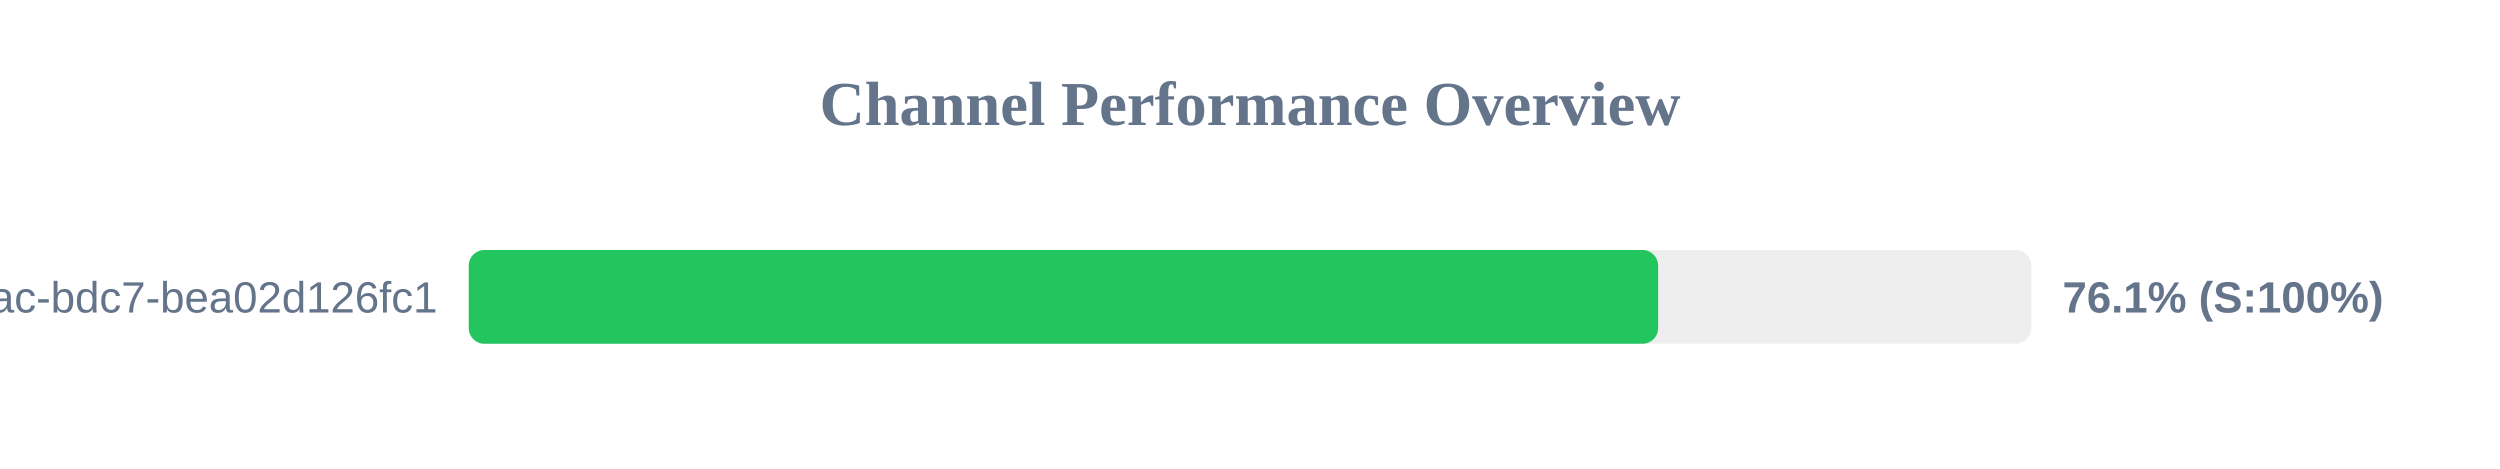
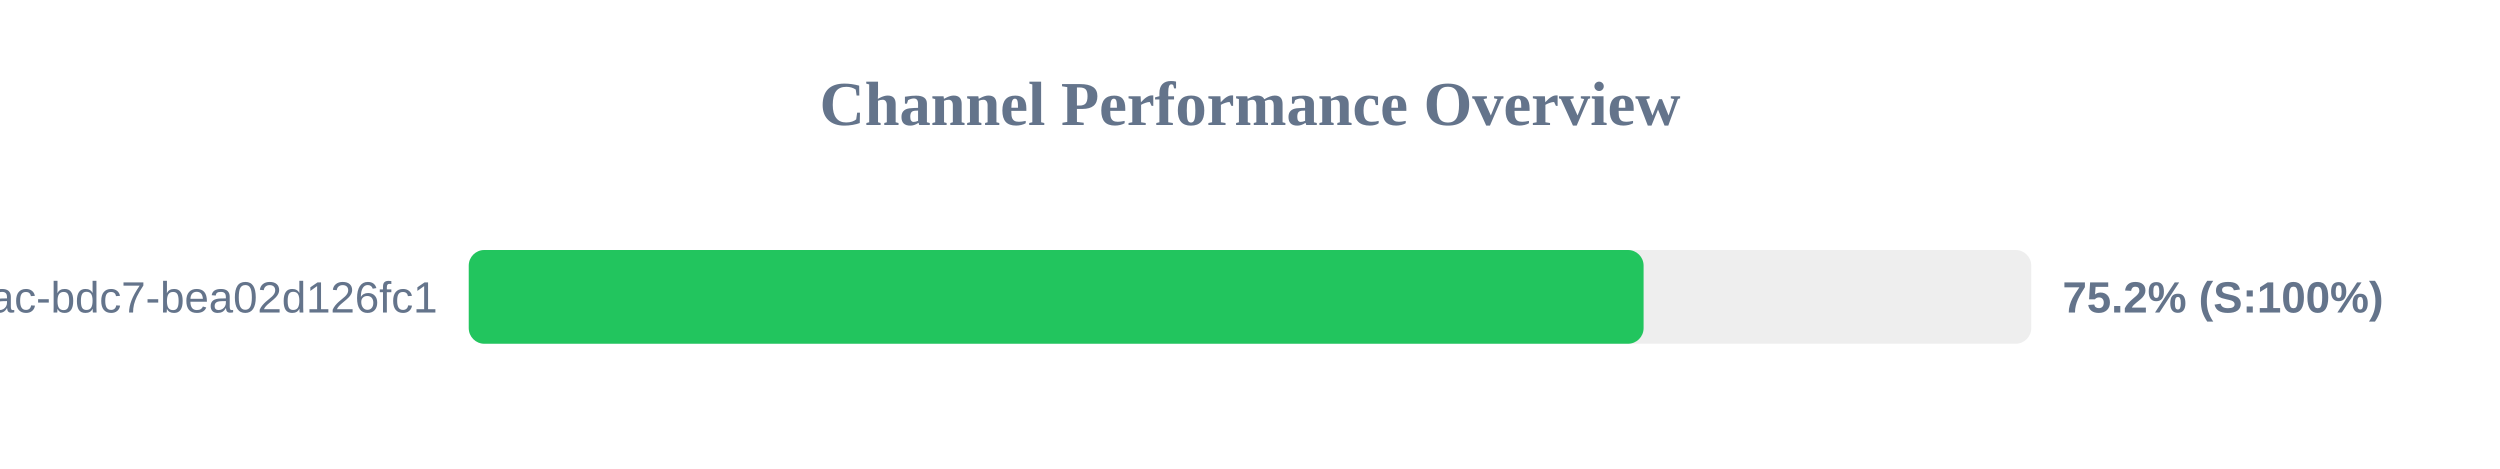
<svg xmlns="http://www.w3.org/2000/svg" width="800" height="150" version="1.1">
  <style>
        .row { font: 14px Arial; fill: #64748b; }
        .score { font: bold 14px Arial; fill: #64748b; }
    </style>
  <text x="400" y="40" text-anchor="middle" font-size="20px" font-weight="bold" fill="#64748b">Channel Performance Overview</text>
  <rect x="150" y="80" width="500" height="30" fill="#eee" rx="5" />
-   <rect x="150" y="80" width="380.6" height="30" fill="#22c55e" rx="5" />
+   <rect x="150" y="80" width="375.95" height="30" fill="#22c55e" rx="5" />
  <text x="140" y="100" text-anchor="end" class="row">?uuid=e31ad3e6-e341-42ac-bdc7-bea02d126fc1</text>
-   <text x="660" y="100" text-anchor="start" class="score">76.1% (S:100%)</text>
+   <text x="660" y="100" text-anchor="start" class="score">75.2% (S:100%)</text>
</svg>
